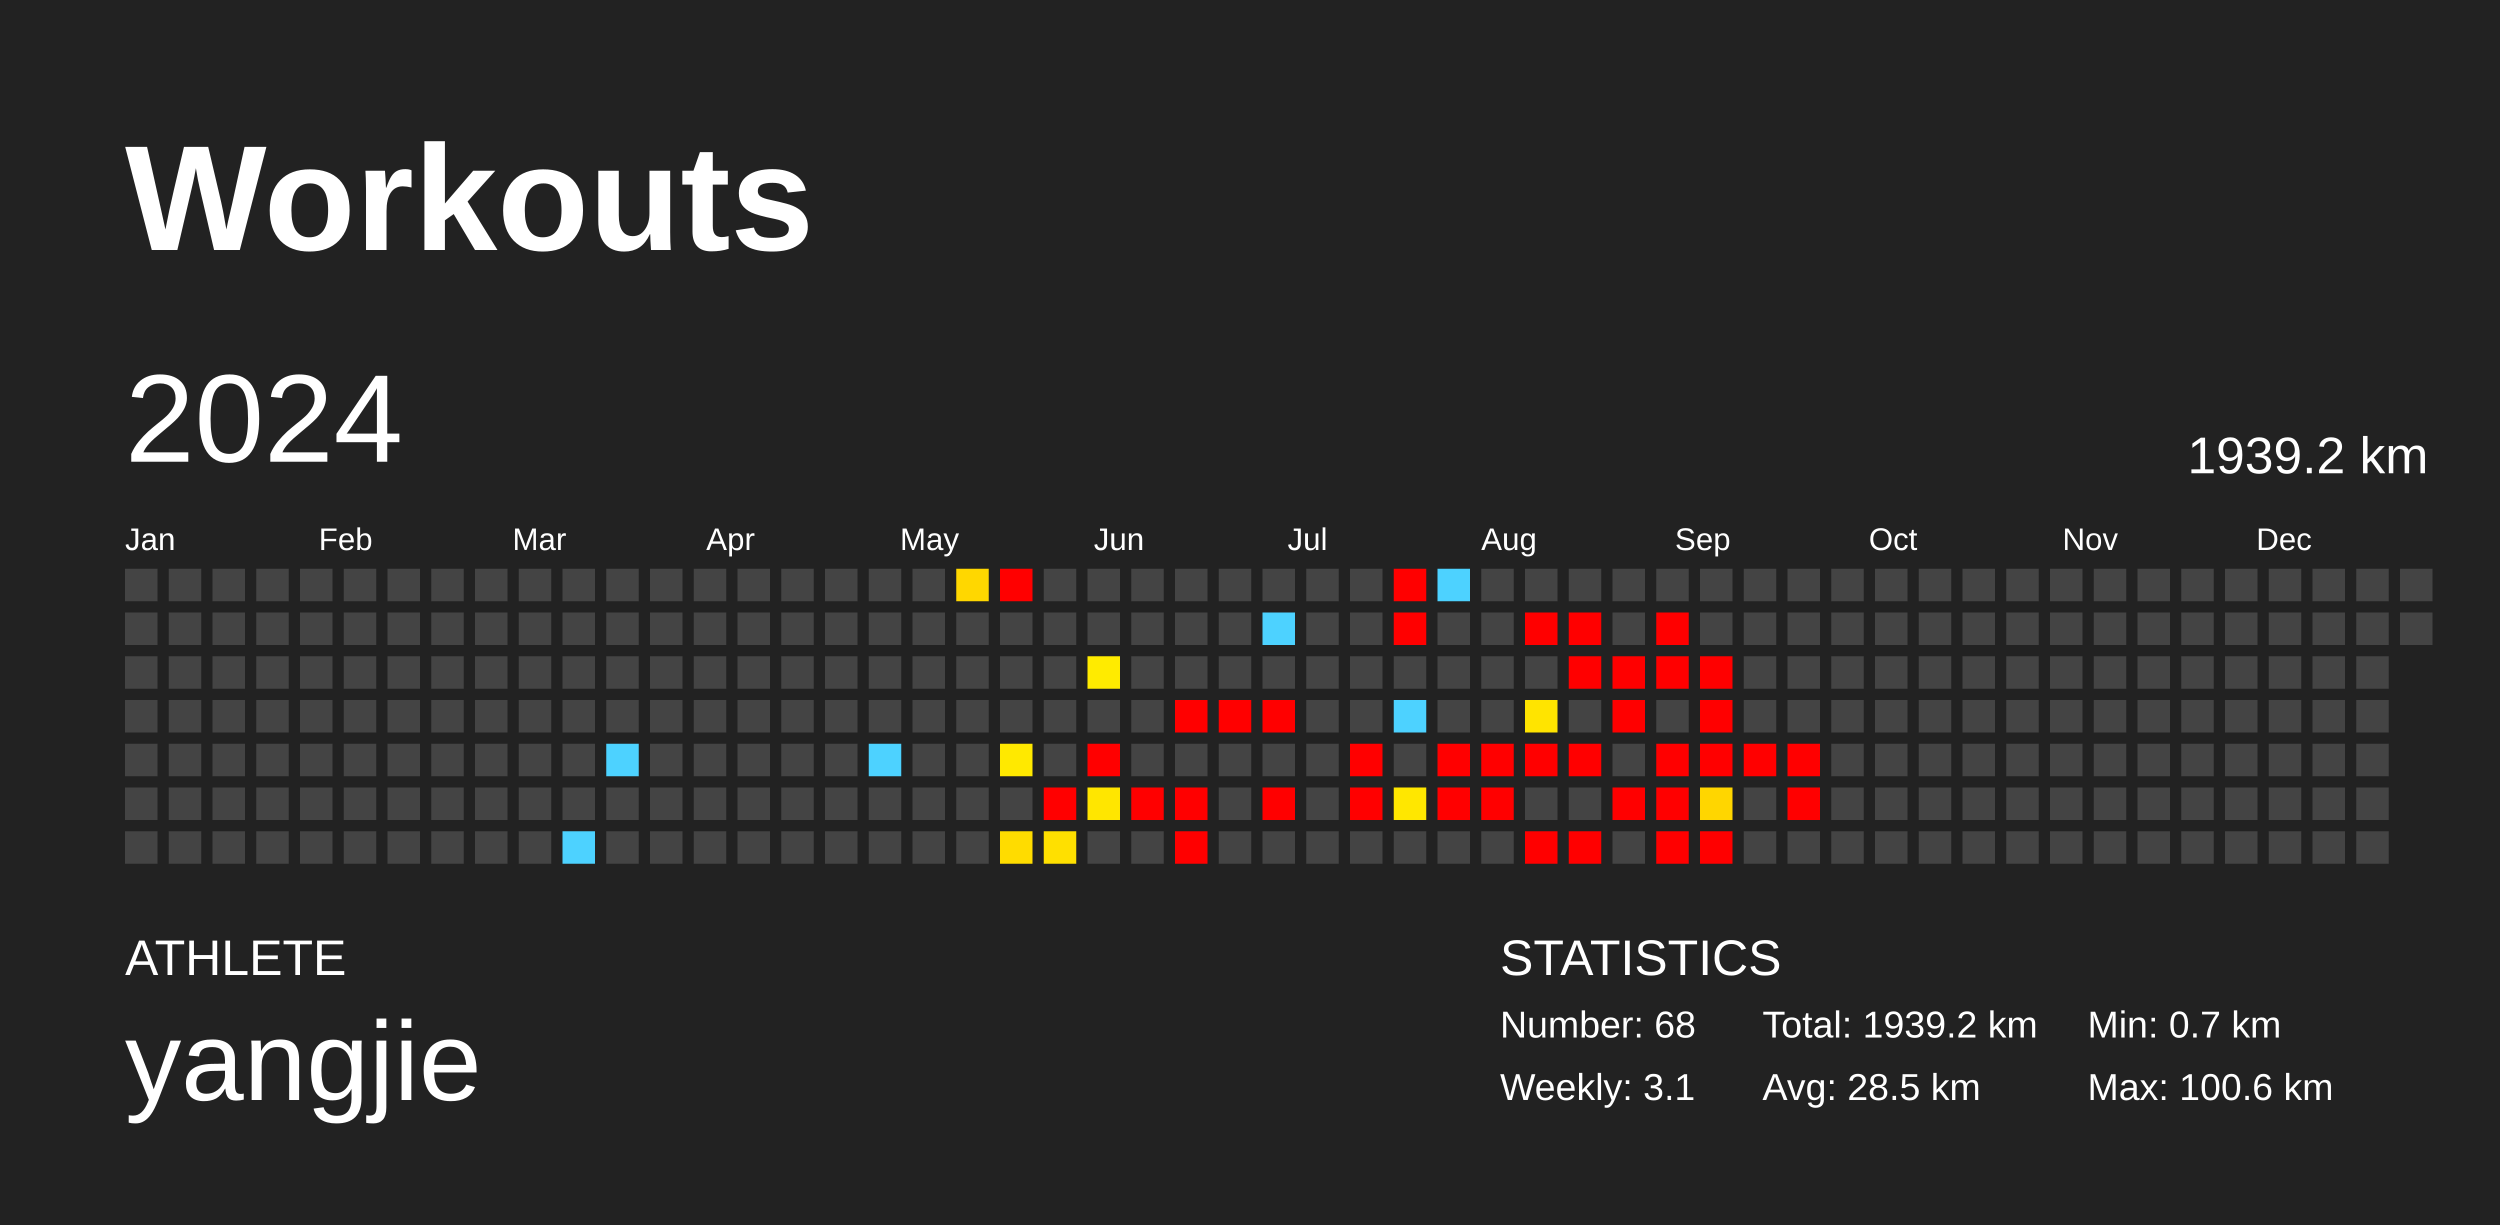
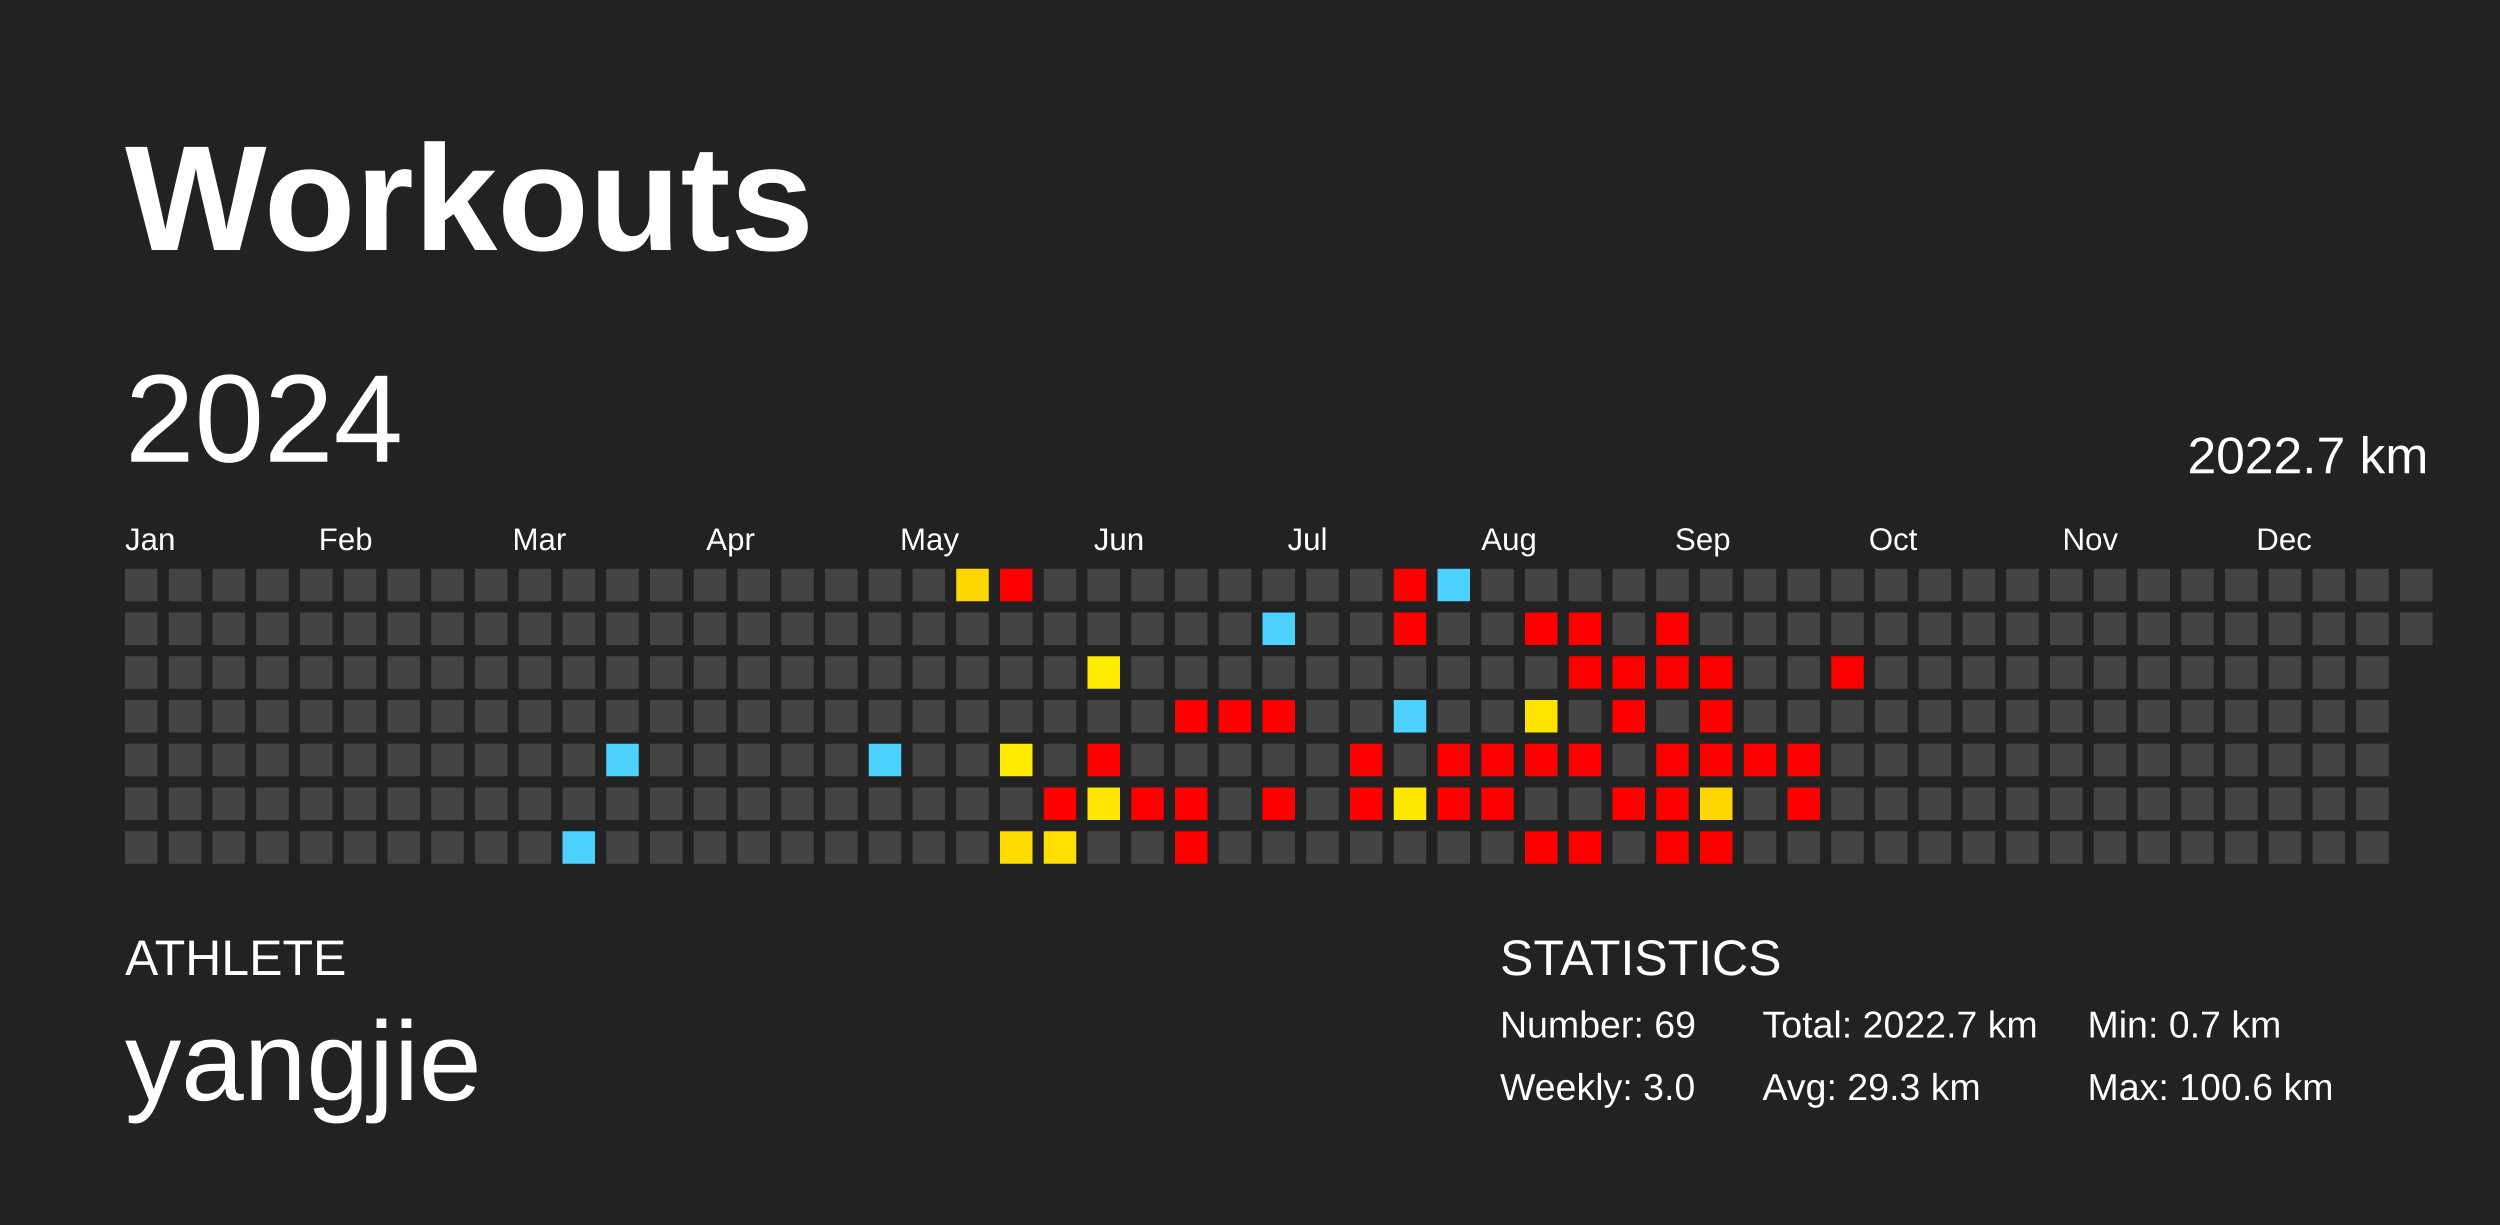
<svg xmlns="http://www.w3.org/2000/svg" baseProfile="full" height="98mm" version="1.1" viewBox="0,0,200,98" width="200mm">
  <defs />
  <rect fill="#222222" height="98" width="200" x="0" y="0" />
  <text fill="#FFFFFF" style="font-size:12px; font-family:Arial; font-weight:bold;" x="10" y="20">Workouts</text>
  <text fill="#FFFFFF" style="font-size:4px; font-family:Arial" x="10" y="78">ATHLETE</text>
  <text fill="#FFFFFF" style="font-size:9px; font-family:Arial" x="10" y="88">yangjie</text>
  <text fill="#FFFFFF" style="font-size:4px; font-family:Arial" x="120" y="78">STATISTICS</text>
-   <text fill="#FFFFFF" style="font-size:3px; font-family:Arial" x="120" y="83">Number: 68</text>
-   <text fill="#FFFFFF" style="font-size:3px; font-family:Arial" x="120" y="88">Weekly: 3.1</text>
-   <text fill="#FFFFFF" style="font-size:3px; font-family:Arial" x="141" y="83">Total: 1939.2 km</text>
-   <text fill="#FFFFFF" style="font-size:3px; font-family:Arial" x="141" y="88">Avg: 28.5 km</text>
+   <text fill="#FFFFFF" style="font-size:3px; font-family:Arial" x="120" y="83">Number: 69</text>
+   <text fill="#FFFFFF" style="font-size:3px; font-family:Arial" x="120" y="88">Weekly: 3.0</text>
+   <text fill="#FFFFFF" style="font-size:3px; font-family:Arial" x="141" y="83">Total: 2022.7 km</text>
+   <text fill="#FFFFFF" style="font-size:3px; font-family:Arial" x="141" y="88">Avg: 29.3 km</text>
  <text fill="#FFFFFF" style="font-size:3px; font-family:Arial" x="167" y="83">Min: 0.7 km</text>
  <text fill="#FFFFFF" style="font-size:3px; font-family:Arial" x="167" y="88">Max: 100.6 km</text>
  <text dominant-baseline="hanging" fill="#FFFFFF" style="font-size:10.0px; font-family:Arial;" x="10" y="30">2024</text>
-   <text dominant-baseline="hanging" fill="#FFFFFF" style="font-size:4.125px; font-family:Arial;" x="175" y="35">1939.2 km</text>
+   <text dominant-baseline="hanging" fill="#FFFFFF" style="font-size:4.125px; font-family:Arial;" x="175" y="35">2022.7 km</text>
  <text fill="#FFFFFF" style="font-size:2.5px; font-family:Arial" x="10.0" y="44">Jan</text>
  <text fill="#FFFFFF" style="font-size:2.5px; font-family:Arial" x="25.5" y="44">Feb</text>
  <text fill="#FFFFFF" style="font-size:2.5px; font-family:Arial" x="41.0" y="44">Mar</text>
  <text fill="#FFFFFF" style="font-size:2.5px; font-family:Arial" x="56.5" y="44">Apr</text>
  <text fill="#FFFFFF" style="font-size:2.5px; font-family:Arial" x="72.0" y="44">May</text>
  <text fill="#FFFFFF" style="font-size:2.5px; font-family:Arial" x="87.5" y="44">Jun</text>
  <text fill="#FFFFFF" style="font-size:2.5px; font-family:Arial" x="103.0" y="44">Jul</text>
  <text fill="#FFFFFF" style="font-size:2.5px; font-family:Arial" x="118.5" y="44">Aug</text>
  <text fill="#FFFFFF" style="font-size:2.5px; font-family:Arial" x="134.0" y="44">Sep</text>
  <text fill="#FFFFFF" style="font-size:2.5px; font-family:Arial" x="149.5" y="44">Oct</text>
  <text fill="#FFFFFF" style="font-size:2.5px; font-family:Arial" x="165.0" y="44">Nov</text>
  <text fill="#FFFFFF" style="font-size:2.5px; font-family:Arial" x="180.5" y="44">Dec</text>
  <rect fill="#444444" height="2.6" width="2.6" x="10.0" y="45.5" />
  <rect fill="#444444" height="2.6" width="2.6" x="10.0" y="49.0" />
  <rect fill="#444444" height="2.6" width="2.6" x="10.0" y="52.5" />
  <rect fill="#444444" height="2.6" width="2.6" x="10.0" y="56.0" />
  <rect fill="#444444" height="2.6" width="2.6" x="10.0" y="59.5" />
  <rect fill="#444444" height="2.6" width="2.6" x="10.0" y="63.0" />
  <rect fill="#444444" height="2.6" width="2.6" x="10.0" y="66.5" />
  <rect fill="#444444" height="2.6" width="2.6" x="13.5" y="45.5" />
  <rect fill="#444444" height="2.6" width="2.6" x="13.5" y="49.0" />
  <rect fill="#444444" height="2.6" width="2.6" x="13.5" y="52.5" />
  <rect fill="#444444" height="2.6" width="2.6" x="13.5" y="56.0" />
  <rect fill="#444444" height="2.6" width="2.6" x="13.5" y="59.5" />
  <rect fill="#444444" height="2.6" width="2.6" x="13.5" y="63.0" />
  <rect fill="#444444" height="2.6" width="2.6" x="13.5" y="66.5" />
  <rect fill="#444444" height="2.6" width="2.6" x="17.0" y="45.5" />
  <rect fill="#444444" height="2.6" width="2.6" x="17.0" y="49.0" />
  <rect fill="#444444" height="2.6" width="2.6" x="17.0" y="52.5" />
  <rect fill="#444444" height="2.6" width="2.6" x="17.0" y="56.0" />
  <rect fill="#444444" height="2.6" width="2.6" x="17.0" y="59.5" />
  <rect fill="#444444" height="2.6" width="2.6" x="17.0" y="63.0" />
  <rect fill="#444444" height="2.6" width="2.6" x="17.0" y="66.5" />
  <rect fill="#444444" height="2.6" width="2.6" x="20.5" y="45.5" />
  <rect fill="#444444" height="2.6" width="2.6" x="20.5" y="49.0" />
  <rect fill="#444444" height="2.6" width="2.6" x="20.5" y="52.5" />
  <rect fill="#444444" height="2.6" width="2.6" x="20.5" y="56.0" />
  <rect fill="#444444" height="2.6" width="2.6" x="20.5" y="59.5" />
  <rect fill="#444444" height="2.6" width="2.6" x="20.5" y="63.0" />
  <rect fill="#444444" height="2.6" width="2.6" x="20.5" y="66.5" />
  <rect fill="#444444" height="2.6" width="2.6" x="24.0" y="45.5" />
  <rect fill="#444444" height="2.6" width="2.6" x="24.0" y="49.0" />
  <rect fill="#444444" height="2.6" width="2.6" x="24.0" y="52.5" />
  <rect fill="#444444" height="2.6" width="2.6" x="24.0" y="56.0" />
  <rect fill="#444444" height="2.6" width="2.6" x="24.0" y="59.5" />
  <rect fill="#444444" height="2.6" width="2.6" x="24.0" y="63.0" />
  <rect fill="#444444" height="2.6" width="2.6" x="24.0" y="66.5" />
  <rect fill="#444444" height="2.6" width="2.6" x="27.5" y="45.5" />
  <rect fill="#444444" height="2.6" width="2.6" x="27.5" y="49.0" />
  <rect fill="#444444" height="2.6" width="2.6" x="27.5" y="52.5" />
  <rect fill="#444444" height="2.6" width="2.6" x="27.5" y="56.0" />
  <rect fill="#444444" height="2.6" width="2.6" x="27.5" y="59.5" />
  <rect fill="#444444" height="2.6" width="2.6" x="27.5" y="63.0" />
  <rect fill="#444444" height="2.6" width="2.6" x="27.5" y="66.5" />
  <rect fill="#444444" height="2.6" width="2.6" x="31.0" y="45.5" />
  <rect fill="#444444" height="2.6" width="2.6" x="31.0" y="49.0" />
  <rect fill="#444444" height="2.6" width="2.6" x="31.0" y="52.5" />
  <rect fill="#444444" height="2.6" width="2.6" x="31.0" y="56.0" />
  <rect fill="#444444" height="2.6" width="2.6" x="31.0" y="59.5" />
  <rect fill="#444444" height="2.6" width="2.6" x="31.0" y="63.0" />
  <rect fill="#444444" height="2.6" width="2.6" x="31.0" y="66.5" />
  <rect fill="#444444" height="2.6" width="2.6" x="34.5" y="45.5" />
  <rect fill="#444444" height="2.6" width="2.6" x="34.5" y="49.0" />
  <rect fill="#444444" height="2.6" width="2.6" x="34.5" y="52.5" />
  <rect fill="#444444" height="2.6" width="2.6" x="34.5" y="56.0" />
  <rect fill="#444444" height="2.6" width="2.6" x="34.5" y="59.5" />
  <rect fill="#444444" height="2.6" width="2.6" x="34.5" y="63.0" />
  <rect fill="#444444" height="2.6" width="2.6" x="34.5" y="66.5" />
  <rect fill="#444444" height="2.6" width="2.6" x="38.0" y="45.5" />
  <rect fill="#444444" height="2.6" width="2.6" x="38.0" y="49.0" />
  <rect fill="#444444" height="2.6" width="2.6" x="38.0" y="52.5" />
  <rect fill="#444444" height="2.6" width="2.6" x="38.0" y="56.0" />
  <rect fill="#444444" height="2.6" width="2.6" x="38.0" y="59.5" />
  <rect fill="#444444" height="2.6" width="2.6" x="38.0" y="63.0" />
  <rect fill="#444444" height="2.6" width="2.6" x="38.0" y="66.5" />
  <rect fill="#444444" height="2.6" width="2.6" x="41.5" y="45.5" />
  <rect fill="#444444" height="2.6" width="2.6" x="41.5" y="49.0" />
  <rect fill="#444444" height="2.6" width="2.6" x="41.5" y="52.5" />
  <rect fill="#444444" height="2.6" width="2.6" x="41.5" y="56.0" />
  <rect fill="#444444" height="2.6" width="2.6" x="41.5" y="59.5" />
  <rect fill="#444444" height="2.6" width="2.6" x="41.5" y="63.0" />
  <rect fill="#444444" height="2.6" width="2.6" x="41.5" y="66.5" />
  <rect fill="#444444" height="2.6" width="2.6" x="45.0" y="45.5" />
  <rect fill="#444444" height="2.6" width="2.6" x="45.0" y="49.0" />
  <rect fill="#444444" height="2.6" width="2.6" x="45.0" y="52.5" />
  <rect fill="#444444" height="2.6" width="2.6" x="45.0" y="56.0" />
  <rect fill="#444444" height="2.6" width="2.6" x="45.0" y="59.5" />
  <rect fill="#444444" height="2.6" width="2.6" x="45.0" y="63.0" />
  <rect fill="#4dd2ff" height="2.6" width="2.6" x="45.0" y="66.5" />
  <rect fill="#444444" height="2.6" width="2.6" x="48.5" y="45.5" />
  <rect fill="#444444" height="2.6" width="2.6" x="48.5" y="49.0" />
  <rect fill="#444444" height="2.6" width="2.6" x="48.5" y="52.5" />
  <rect fill="#444444" height="2.6" width="2.6" x="48.5" y="56.0" />
  <rect fill="#4dd2ff" height="2.6" width="2.6" x="48.5" y="59.5" />
  <rect fill="#444444" height="2.6" width="2.6" x="48.5" y="63.0" />
  <rect fill="#444444" height="2.6" width="2.6" x="48.5" y="66.5" />
  <rect fill="#444444" height="2.6" width="2.6" x="52.0" y="45.5" />
  <rect fill="#444444" height="2.6" width="2.6" x="52.0" y="49.0" />
  <rect fill="#444444" height="2.6" width="2.6" x="52.0" y="52.5" />
  <rect fill="#444444" height="2.6" width="2.6" x="52.0" y="56.0" />
  <rect fill="#444444" height="2.6" width="2.6" x="52.0" y="59.5" />
  <rect fill="#444444" height="2.6" width="2.6" x="52.0" y="63.0" />
  <rect fill="#444444" height="2.6" width="2.6" x="52.0" y="66.5" />
  <rect fill="#444444" height="2.6" width="2.6" x="55.5" y="45.5" />
  <rect fill="#444444" height="2.6" width="2.6" x="55.5" y="49.0" />
  <rect fill="#444444" height="2.6" width="2.6" x="55.5" y="52.5" />
  <rect fill="#444444" height="2.6" width="2.6" x="55.5" y="56.0" />
  <rect fill="#444444" height="2.6" width="2.6" x="55.5" y="59.5" />
  <rect fill="#444444" height="2.6" width="2.6" x="55.5" y="63.0" />
  <rect fill="#444444" height="2.6" width="2.6" x="55.5" y="66.5" />
  <rect fill="#444444" height="2.6" width="2.6" x="59.0" y="45.5" />
  <rect fill="#444444" height="2.6" width="2.6" x="59.0" y="49.0" />
  <rect fill="#444444" height="2.6" width="2.6" x="59.0" y="52.5" />
  <rect fill="#444444" height="2.6" width="2.6" x="59.0" y="56.0" />
  <rect fill="#444444" height="2.6" width="2.6" x="59.0" y="59.5" />
  <rect fill="#444444" height="2.6" width="2.6" x="59.0" y="63.0" />
  <rect fill="#444444" height="2.6" width="2.6" x="59.0" y="66.5" />
  <rect fill="#444444" height="2.6" width="2.6" x="62.5" y="45.5" />
  <rect fill="#444444" height="2.6" width="2.6" x="62.5" y="49.0" />
  <rect fill="#444444" height="2.6" width="2.6" x="62.5" y="52.5" />
  <rect fill="#444444" height="2.6" width="2.6" x="62.5" y="56.0" />
  <rect fill="#444444" height="2.6" width="2.6" x="62.5" y="59.5" />
  <rect fill="#444444" height="2.6" width="2.6" x="62.5" y="63.0" />
  <rect fill="#444444" height="2.6" width="2.6" x="62.5" y="66.5" />
  <rect fill="#444444" height="2.6" width="2.6" x="66.0" y="45.5" />
  <rect fill="#444444" height="2.6" width="2.6" x="66.0" y="49.0" />
  <rect fill="#444444" height="2.6" width="2.6" x="66.0" y="52.5" />
  <rect fill="#444444" height="2.6" width="2.6" x="66.0" y="56.0" />
  <rect fill="#444444" height="2.6" width="2.6" x="66.0" y="59.5" />
  <rect fill="#444444" height="2.6" width="2.6" x="66.0" y="63.0" />
  <rect fill="#444444" height="2.6" width="2.6" x="66.0" y="66.5" />
  <rect fill="#444444" height="2.6" width="2.6" x="69.5" y="45.5" />
  <rect fill="#444444" height="2.6" width="2.6" x="69.5" y="49.0" />
  <rect fill="#444444" height="2.6" width="2.6" x="69.5" y="52.5" />
  <rect fill="#444444" height="2.6" width="2.6" x="69.5" y="56.0" />
  <rect fill="#4dd2ff" height="2.6" width="2.6" x="69.5" y="59.5" />
  <rect fill="#444444" height="2.6" width="2.6" x="69.5" y="63.0" />
  <rect fill="#444444" height="2.6" width="2.6" x="69.5" y="66.5" />
  <rect fill="#444444" height="2.6" width="2.6" x="73.0" y="45.5" />
  <rect fill="#444444" height="2.6" width="2.6" x="73.0" y="49.0" />
  <rect fill="#444444" height="2.6" width="2.6" x="73.0" y="52.5" />
  <rect fill="#444444" height="2.6" width="2.6" x="73.0" y="56.0" />
  <rect fill="#444444" height="2.6" width="2.6" x="73.0" y="59.5" />
  <rect fill="#444444" height="2.6" width="2.6" x="73.0" y="63.0" />
  <rect fill="#444444" height="2.6" width="2.6" x="73.0" y="66.5" />
  <rect fill="#ffd700" height="2.6" width="2.6" x="76.5" y="45.5" />
  <rect fill="#444444" height="2.6" width="2.6" x="76.5" y="49.0" />
  <rect fill="#444444" height="2.6" width="2.6" x="76.5" y="52.5" />
  <rect fill="#444444" height="2.6" width="2.6" x="76.5" y="56.0" />
  <rect fill="#444444" height="2.6" width="2.6" x="76.5" y="59.5" />
  <rect fill="#444444" height="2.6" width="2.6" x="76.5" y="63.0" />
  <rect fill="#444444" height="2.6" width="2.6" x="76.5" y="66.5" />
  <rect fill="red" height="2.6" width="2.6" x="80.0" y="45.5" />
  <rect fill="#444444" height="2.6" width="2.6" x="80.0" y="49.0" />
  <rect fill="#444444" height="2.6" width="2.6" x="80.0" y="52.5" />
  <rect fill="#444444" height="2.6" width="2.6" x="80.0" y="56.0" />
  <rect fill="#ffe900" height="2.6" width="2.6" x="80.0" y="59.5" />
  <rect fill="#444444" height="2.6" width="2.6" x="80.0" y="63.0" />
  <rect fill="#ffdc00" height="2.6" width="2.6" x="80.0" y="66.5" />
  <rect fill="#444444" height="2.6" width="2.6" x="83.5" y="45.5" />
  <rect fill="#444444" height="2.6" width="2.6" x="83.5" y="49.0" />
  <rect fill="#444444" height="2.6" width="2.6" x="83.5" y="52.5" />
  <rect fill="#444444" height="2.6" width="2.6" x="83.5" y="56.0" />
  <rect fill="#444444" height="2.6" width="2.6" x="83.5" y="59.5" />
  <rect fill="red" height="2.6" width="2.6" x="83.5" y="63.0" />
  <rect fill="#ffe000" height="2.6" width="2.6" x="83.5" y="66.5" />
  <rect fill="#444444" height="2.6" width="2.6" x="87.0" y="45.5" />
  <rect fill="#444444" height="2.6" width="2.6" x="87.0" y="49.0" />
  <rect fill="#ffeb00" height="2.6" width="2.6" x="87.0" y="52.5" />
  <rect fill="#444444" height="2.6" width="2.6" x="87.0" y="56.0" />
  <rect fill="red" height="2.6" width="2.6" x="87.0" y="59.5" />
  <rect fill="#ffe600" height="2.6" width="2.6" x="87.0" y="63.0" />
  <rect fill="#444444" height="2.6" width="2.6" x="87.0" y="66.5" />
  <rect fill="#444444" height="2.6" width="2.6" x="90.5" y="45.5" />
  <rect fill="#444444" height="2.6" width="2.6" x="90.5" y="49.0" />
  <rect fill="#444444" height="2.6" width="2.6" x="90.5" y="52.5" />
  <rect fill="#444444" height="2.6" width="2.6" x="90.5" y="56.0" />
  <rect fill="#444444" height="2.6" width="2.6" x="90.5" y="59.5" />
  <rect fill="red" height="2.6" width="2.6" x="90.5" y="63.0" />
  <rect fill="#444444" height="2.6" width="2.6" x="90.5" y="66.5" />
  <rect fill="#444444" height="2.6" width="2.6" x="94.0" y="45.5" />
  <rect fill="#444444" height="2.6" width="2.6" x="94.0" y="49.0" />
  <rect fill="#444444" height="2.6" width="2.6" x="94.0" y="52.5" />
  <rect fill="red" height="2.6" width="2.6" x="94.0" y="56.0" />
  <rect fill="#444444" height="2.6" width="2.6" x="94.0" y="59.5" />
  <rect fill="red" height="2.6" width="2.6" x="94.0" y="63.0" />
  <rect fill="red" height="2.6" width="2.6" x="94.0" y="66.5" />
  <rect fill="#444444" height="2.6" width="2.6" x="97.5" y="45.5" />
  <rect fill="#444444" height="2.6" width="2.6" x="97.5" y="49.0" />
  <rect fill="#444444" height="2.6" width="2.6" x="97.5" y="52.5" />
  <rect fill="red" height="2.6" width="2.6" x="97.5" y="56.0" />
  <rect fill="#444444" height="2.6" width="2.6" x="97.5" y="59.5" />
  <rect fill="#444444" height="2.6" width="2.6" x="97.5" y="63.0" />
  <rect fill="#444444" height="2.6" width="2.6" x="97.5" y="66.5" />
  <rect fill="#444444" height="2.6" width="2.6" x="101.0" y="45.5" />
  <rect fill="#4dd2ff" height="2.6" width="2.6" x="101.0" y="49.0" />
  <rect fill="#444444" height="2.6" width="2.6" x="101.0" y="52.5" />
  <rect fill="red" height="2.6" width="2.6" x="101.0" y="56.0" />
  <rect fill="#444444" height="2.6" width="2.6" x="101.0" y="59.5" />
  <rect fill="red" height="2.6" width="2.6" x="101.0" y="63.0" />
  <rect fill="#444444" height="2.6" width="2.6" x="101.0" y="66.5" />
  <rect fill="#444444" height="2.6" width="2.6" x="104.5" y="45.5" />
  <rect fill="#444444" height="2.6" width="2.6" x="104.5" y="49.0" />
  <rect fill="#444444" height="2.6" width="2.6" x="104.5" y="52.5" />
  <rect fill="#444444" height="2.6" width="2.6" x="104.5" y="56.0" />
  <rect fill="#444444" height="2.6" width="2.6" x="104.5" y="59.5" />
  <rect fill="#444444" height="2.6" width="2.6" x="104.5" y="63.0" />
  <rect fill="#444444" height="2.6" width="2.6" x="104.5" y="66.5" />
  <rect fill="#444444" height="2.6" width="2.6" x="108.0" y="45.5" />
  <rect fill="#444444" height="2.6" width="2.6" x="108.0" y="49.0" />
  <rect fill="#444444" height="2.6" width="2.6" x="108.0" y="52.5" />
  <rect fill="#444444" height="2.6" width="2.6" x="108.0" y="56.0" />
  <rect fill="red" height="2.6" width="2.6" x="108.0" y="59.5" />
  <rect fill="red" height="2.6" width="2.6" x="108.0" y="63.0" />
  <rect fill="#444444" height="2.6" width="2.6" x="108.0" y="66.5" />
  <rect fill="red" height="2.6" width="2.6" x="111.5" y="45.5" />
  <rect fill="red" height="2.6" width="2.6" x="111.5" y="49.0" />
  <rect fill="#444444" height="2.6" width="2.6" x="111.5" y="52.5" />
  <rect fill="#4dd2ff" height="2.6" width="2.6" x="111.5" y="56.0" />
  <rect fill="#444444" height="2.6" width="2.6" x="111.5" y="59.5" />
  <rect fill="#ffe700" height="2.6" width="2.6" x="111.5" y="63.0" />
  <rect fill="#444444" height="2.6" width="2.6" x="111.5" y="66.5" />
  <rect fill="#4dd2ff" height="2.6" width="2.6" x="115.0" y="45.5" />
  <rect fill="#444444" height="2.6" width="2.6" x="115.0" y="49.0" />
  <rect fill="#444444" height="2.6" width="2.6" x="115.0" y="52.5" />
  <rect fill="#444444" height="2.6" width="2.6" x="115.0" y="56.0" />
  <rect fill="red" height="2.6" width="2.6" x="115.0" y="59.5" />
  <rect fill="red" height="2.6" width="2.6" x="115.0" y="63.0" />
  <rect fill="#444444" height="2.6" width="2.6" x="115.0" y="66.5" />
  <rect fill="#444444" height="2.6" width="2.6" x="118.5" y="45.5" />
  <rect fill="#444444" height="2.6" width="2.6" x="118.5" y="49.0" />
  <rect fill="#444444" height="2.6" width="2.6" x="118.5" y="52.5" />
  <rect fill="#444444" height="2.6" width="2.6" x="118.5" y="56.0" />
  <rect fill="red" height="2.6" width="2.6" x="118.5" y="59.5" />
  <rect fill="red" height="2.6" width="2.6" x="118.5" y="63.0" />
  <rect fill="#444444" height="2.6" width="2.6" x="118.5" y="66.5" />
  <rect fill="#444444" height="2.6" width="2.6" x="122.0" y="45.5" />
  <rect fill="red" height="2.6" width="2.6" x="122.0" y="49.0" />
  <rect fill="#444444" height="2.6" width="2.6" x="122.0" y="52.5" />
  <rect fill="#ffe400" height="2.6" width="2.6" x="122.0" y="56.0" />
  <rect fill="red" height="2.6" width="2.6" x="122.0" y="59.5" />
  <rect fill="#444444" height="2.6" width="2.6" x="122.0" y="63.0" />
  <rect fill="red" height="2.6" width="2.6" x="122.0" y="66.5" />
  <rect fill="#444444" height="2.6" width="2.6" x="125.5" y="45.5" />
  <rect fill="red" height="2.6" width="2.6" x="125.5" y="49.0" />
  <rect fill="red" height="2.6" width="2.6" x="125.5" y="52.5" />
  <rect fill="#444444" height="2.6" width="2.6" x="125.5" y="56.0" />
  <rect fill="red" height="2.6" width="2.6" x="125.5" y="59.5" />
  <rect fill="#444444" height="2.6" width="2.6" x="125.5" y="63.0" />
  <rect fill="red" height="2.6" width="2.6" x="125.5" y="66.5" />
  <rect fill="#444444" height="2.6" width="2.6" x="129.0" y="45.5" />
  <rect fill="#444444" height="2.6" width="2.6" x="129.0" y="49.0" />
  <rect fill="red" height="2.6" width="2.6" x="129.0" y="52.5" />
  <rect fill="red" height="2.6" width="2.6" x="129.0" y="56.0" />
  <rect fill="#444444" height="2.6" width="2.6" x="129.0" y="59.5" />
  <rect fill="red" height="2.6" width="2.6" x="129.0" y="63.0" />
  <rect fill="#444444" height="2.6" width="2.6" x="129.0" y="66.5" />
  <rect fill="#444444" height="2.6" width="2.6" x="132.5" y="45.5" />
  <rect fill="red" height="2.6" width="2.6" x="132.5" y="49.0" />
  <rect fill="red" height="2.6" width="2.6" x="132.5" y="52.5" />
  <rect fill="#444444" height="2.6" width="2.6" x="132.5" y="56.0" />
  <rect fill="red" height="2.6" width="2.6" x="132.5" y="59.5" />
  <rect fill="red" height="2.6" width="2.6" x="132.5" y="63.0" />
  <rect fill="red" height="2.6" width="2.6" x="132.5" y="66.5" />
  <rect fill="#444444" height="2.6" width="2.6" x="136.0" y="45.5" />
  <rect fill="#444444" height="2.6" width="2.6" x="136.0" y="49.0" />
  <rect fill="red" height="2.6" width="2.6" x="136.0" y="52.5" />
  <rect fill="red" height="2.6" width="2.6" x="136.0" y="56.0" />
  <rect fill="red" height="2.6" width="2.6" x="136.0" y="59.5" />
  <rect fill="#ffd600" height="2.6" width="2.6" x="136.0" y="63.0" />
  <rect fill="red" height="2.6" width="2.6" x="136.0" y="66.5" />
  <rect fill="#444444" height="2.6" width="2.6" x="139.5" y="45.5" />
  <rect fill="#444444" height="2.6" width="2.6" x="139.5" y="49.0" />
  <rect fill="#444444" height="2.6" width="2.6" x="139.5" y="52.5" />
  <rect fill="#444444" height="2.6" width="2.6" x="139.5" y="56.0" />
  <rect fill="red" height="2.6" width="2.6" x="139.5" y="59.5" />
  <rect fill="#444444" height="2.6" width="2.6" x="139.5" y="63.0" />
  <rect fill="#444444" height="2.6" width="2.6" x="139.5" y="66.5" />
  <rect fill="#444444" height="2.6" width="2.6" x="143.0" y="45.5" />
  <rect fill="#444444" height="2.6" width="2.6" x="143.0" y="49.0" />
  <rect fill="#444444" height="2.6" width="2.6" x="143.0" y="52.5" />
  <rect fill="#444444" height="2.6" width="2.6" x="143.0" y="56.0" />
  <rect fill="red" height="2.6" width="2.6" x="143.0" y="59.5" />
  <rect fill="red" height="2.6" width="2.6" x="143.0" y="63.0" />
  <rect fill="#444444" height="2.6" width="2.6" x="143.0" y="66.5" />
  <rect fill="#444444" height="2.6" width="2.6" x="146.5" y="45.5" />
  <rect fill="#444444" height="2.6" width="2.6" x="146.5" y="49.0" />
-   <rect fill="#444444" height="2.6" width="2.6" x="146.5" y="52.5" />
+   <rect fill="red" height="2.6" width="2.6" x="146.5" y="52.5" />
  <rect fill="#444444" height="2.6" width="2.6" x="146.5" y="56.0" />
  <rect fill="#444444" height="2.6" width="2.6" x="146.5" y="59.5" />
  <rect fill="#444444" height="2.6" width="2.6" x="146.5" y="63.0" />
  <rect fill="#444444" height="2.6" width="2.6" x="146.5" y="66.5" />
  <rect fill="#444444" height="2.6" width="2.6" x="150.0" y="45.5" />
  <rect fill="#444444" height="2.6" width="2.6" x="150.0" y="49.0" />
  <rect fill="#444444" height="2.6" width="2.6" x="150.0" y="52.5" />
  <rect fill="#444444" height="2.6" width="2.6" x="150.0" y="56.0" />
  <rect fill="#444444" height="2.6" width="2.6" x="150.0" y="59.5" />
  <rect fill="#444444" height="2.6" width="2.6" x="150.0" y="63.0" />
  <rect fill="#444444" height="2.6" width="2.6" x="150.0" y="66.5" />
  <rect fill="#444444" height="2.6" width="2.6" x="153.5" y="45.5" />
  <rect fill="#444444" height="2.6" width="2.6" x="153.5" y="49.0" />
  <rect fill="#444444" height="2.6" width="2.6" x="153.5" y="52.5" />
  <rect fill="#444444" height="2.6" width="2.6" x="153.5" y="56.0" />
  <rect fill="#444444" height="2.6" width="2.6" x="153.5" y="59.5" />
  <rect fill="#444444" height="2.6" width="2.6" x="153.5" y="63.0" />
  <rect fill="#444444" height="2.6" width="2.6" x="153.5" y="66.5" />
  <rect fill="#444444" height="2.6" width="2.6" x="157.0" y="45.5" />
  <rect fill="#444444" height="2.6" width="2.6" x="157.0" y="49.0" />
  <rect fill="#444444" height="2.6" width="2.6" x="157.0" y="52.5" />
  <rect fill="#444444" height="2.6" width="2.6" x="157.0" y="56.0" />
  <rect fill="#444444" height="2.6" width="2.6" x="157.0" y="59.5" />
  <rect fill="#444444" height="2.6" width="2.6" x="157.0" y="63.0" />
  <rect fill="#444444" height="2.6" width="2.6" x="157.0" y="66.5" />
  <rect fill="#444444" height="2.6" width="2.6" x="160.5" y="45.5" />
  <rect fill="#444444" height="2.6" width="2.6" x="160.5" y="49.0" />
  <rect fill="#444444" height="2.6" width="2.6" x="160.5" y="52.5" />
  <rect fill="#444444" height="2.6" width="2.6" x="160.5" y="56.0" />
  <rect fill="#444444" height="2.6" width="2.6" x="160.5" y="59.5" />
  <rect fill="#444444" height="2.6" width="2.6" x="160.5" y="63.0" />
  <rect fill="#444444" height="2.6" width="2.6" x="160.5" y="66.5" />
  <rect fill="#444444" height="2.6" width="2.6" x="164.0" y="45.5" />
  <rect fill="#444444" height="2.6" width="2.6" x="164.0" y="49.0" />
  <rect fill="#444444" height="2.6" width="2.6" x="164.0" y="52.5" />
  <rect fill="#444444" height="2.6" width="2.6" x="164.0" y="56.0" />
  <rect fill="#444444" height="2.6" width="2.6" x="164.0" y="59.5" />
  <rect fill="#444444" height="2.6" width="2.6" x="164.0" y="63.0" />
  <rect fill="#444444" height="2.6" width="2.6" x="164.0" y="66.5" />
  <rect fill="#444444" height="2.6" width="2.6" x="167.5" y="45.5" />
  <rect fill="#444444" height="2.6" width="2.6" x="167.5" y="49.0" />
  <rect fill="#444444" height="2.6" width="2.6" x="167.5" y="52.5" />
  <rect fill="#444444" height="2.6" width="2.6" x="167.5" y="56.0" />
  <rect fill="#444444" height="2.6" width="2.6" x="167.5" y="59.5" />
  <rect fill="#444444" height="2.6" width="2.6" x="167.5" y="63.0" />
  <rect fill="#444444" height="2.6" width="2.6" x="167.5" y="66.5" />
  <rect fill="#444444" height="2.6" width="2.6" x="171.0" y="45.5" />
  <rect fill="#444444" height="2.6" width="2.6" x="171.0" y="49.0" />
  <rect fill="#444444" height="2.6" width="2.6" x="171.0" y="52.5" />
  <rect fill="#444444" height="2.6" width="2.6" x="171.0" y="56.0" />
  <rect fill="#444444" height="2.6" width="2.6" x="171.0" y="59.5" />
  <rect fill="#444444" height="2.6" width="2.6" x="171.0" y="63.0" />
  <rect fill="#444444" height="2.6" width="2.6" x="171.0" y="66.5" />
  <rect fill="#444444" height="2.6" width="2.6" x="174.5" y="45.5" />
  <rect fill="#444444" height="2.6" width="2.6" x="174.5" y="49.0" />
  <rect fill="#444444" height="2.6" width="2.6" x="174.5" y="52.5" />
  <rect fill="#444444" height="2.6" width="2.6" x="174.5" y="56.0" />
  <rect fill="#444444" height="2.6" width="2.6" x="174.5" y="59.5" />
  <rect fill="#444444" height="2.6" width="2.6" x="174.5" y="63.0" />
  <rect fill="#444444" height="2.6" width="2.6" x="174.5" y="66.5" />
  <rect fill="#444444" height="2.6" width="2.6" x="178.0" y="45.5" />
  <rect fill="#444444" height="2.6" width="2.6" x="178.0" y="49.0" />
  <rect fill="#444444" height="2.6" width="2.6" x="178.0" y="52.5" />
  <rect fill="#444444" height="2.6" width="2.6" x="178.0" y="56.0" />
  <rect fill="#444444" height="2.6" width="2.6" x="178.0" y="59.5" />
  <rect fill="#444444" height="2.6" width="2.6" x="178.0" y="63.0" />
  <rect fill="#444444" height="2.6" width="2.6" x="178.0" y="66.5" />
  <rect fill="#444444" height="2.6" width="2.6" x="181.5" y="45.5" />
  <rect fill="#444444" height="2.6" width="2.6" x="181.5" y="49.0" />
  <rect fill="#444444" height="2.6" width="2.6" x="181.5" y="52.5" />
  <rect fill="#444444" height="2.6" width="2.6" x="181.5" y="56.0" />
  <rect fill="#444444" height="2.6" width="2.6" x="181.5" y="59.5" />
  <rect fill="#444444" height="2.6" width="2.6" x="181.5" y="63.0" />
  <rect fill="#444444" height="2.6" width="2.6" x="181.5" y="66.5" />
  <rect fill="#444444" height="2.6" width="2.6" x="185.0" y="45.5" />
  <rect fill="#444444" height="2.6" width="2.6" x="185.0" y="49.0" />
  <rect fill="#444444" height="2.6" width="2.6" x="185.0" y="52.5" />
  <rect fill="#444444" height="2.6" width="2.6" x="185.0" y="56.0" />
  <rect fill="#444444" height="2.6" width="2.6" x="185.0" y="59.5" />
  <rect fill="#444444" height="2.6" width="2.6" x="185.0" y="63.0" />
  <rect fill="#444444" height="2.6" width="2.6" x="185.0" y="66.5" />
  <rect fill="#444444" height="2.6" width="2.6" x="188.5" y="45.5" />
  <rect fill="#444444" height="2.6" width="2.6" x="188.5" y="49.0" />
  <rect fill="#444444" height="2.6" width="2.6" x="188.5" y="52.5" />
  <rect fill="#444444" height="2.6" width="2.6" x="188.5" y="56.0" />
  <rect fill="#444444" height="2.6" width="2.6" x="188.5" y="59.5" />
  <rect fill="#444444" height="2.6" width="2.6" x="188.5" y="63.0" />
  <rect fill="#444444" height="2.6" width="2.6" x="188.5" y="66.5" />
  <rect fill="#444444" height="2.6" width="2.6" x="192.0" y="45.5" />
  <rect fill="#444444" height="2.6" width="2.6" x="192.0" y="49.0" />
</svg>
